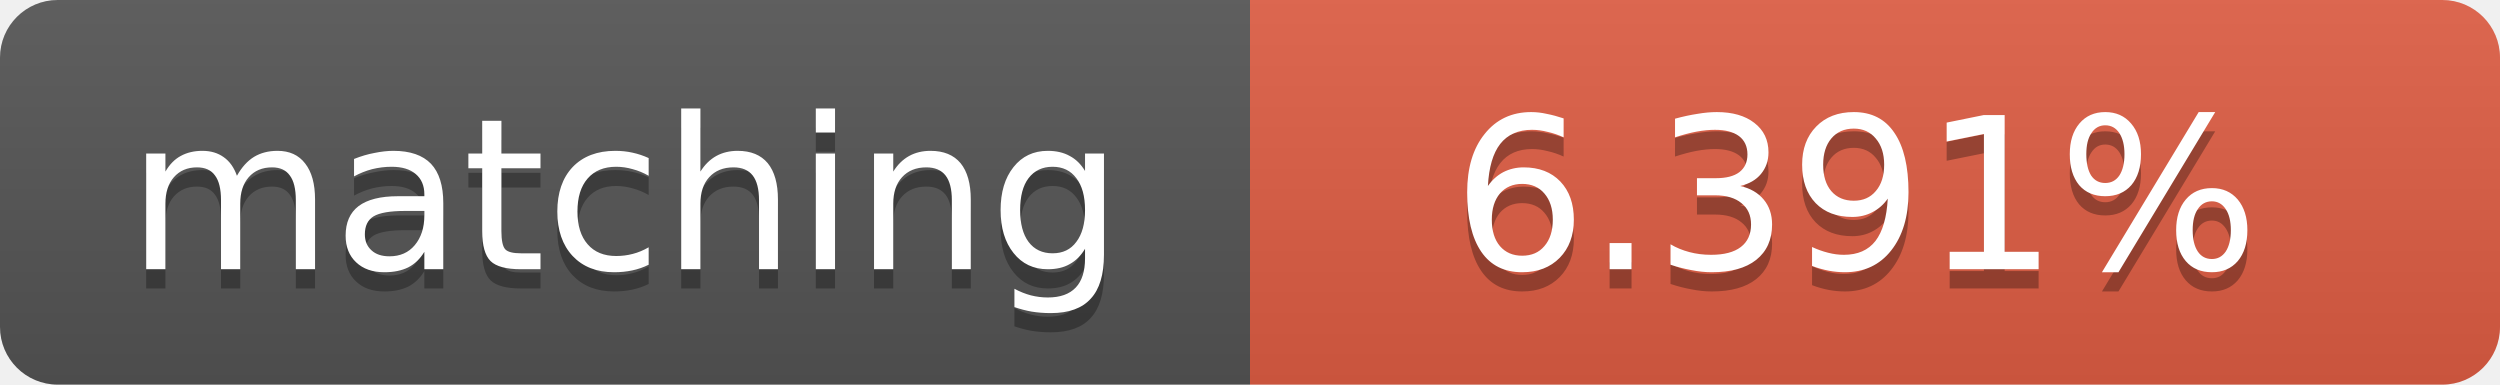
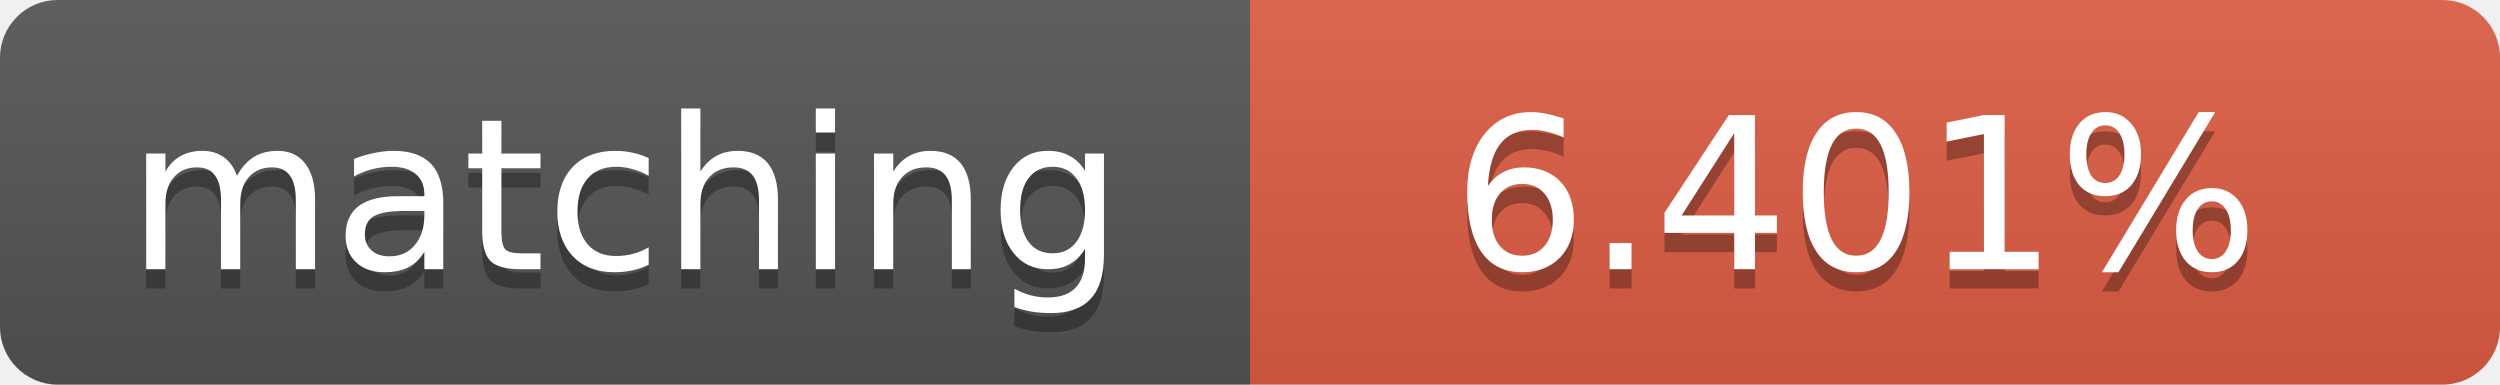
<svg xmlns="http://www.w3.org/2000/svg" width="130" height="20">
  <linearGradient id="b" x2="0" y2="100%">
    <stop offset="0" stop-color="#bbb" stop-opacity=".1" />
    <stop offset="1" stop-opacity=".1" />
  </linearGradient>
  <clipPath id="a">
    <rect width="130" height="20" rx="3" fill="#fff" />
  </clipPath>
  <g clip-path="url(#a)">
    <path fill="#555" d="M0 0h65v20H0z" />
    <path fill="#e05d44" d="M65 0h65v20H65z" />
    <path fill="url(#b)" d="M0 0h130v20H0z" />
  </g>
  <g fill="#fff" text-anchor="middle" font-family="DejaVu Sans,Verdana,Geneva,sans-serif" font-size="11">
    <text x="32.5" y="15" fill="#010101" fill-opacity=".3">matching</text>
    <text x="32.5" y="14">matching</text>
-     <text x="96.5" y="15" fill="#010101" fill-opacity=".3">6.391%</text>
-     <text x="96.5" y="14">6.391%</text>
+     <text x="96.5" y="15" fill="#010101" fill-opacity=".3">6.401%</text>
+     <text x="96.5" y="14">6.401%</text>
  </g>
</svg>
